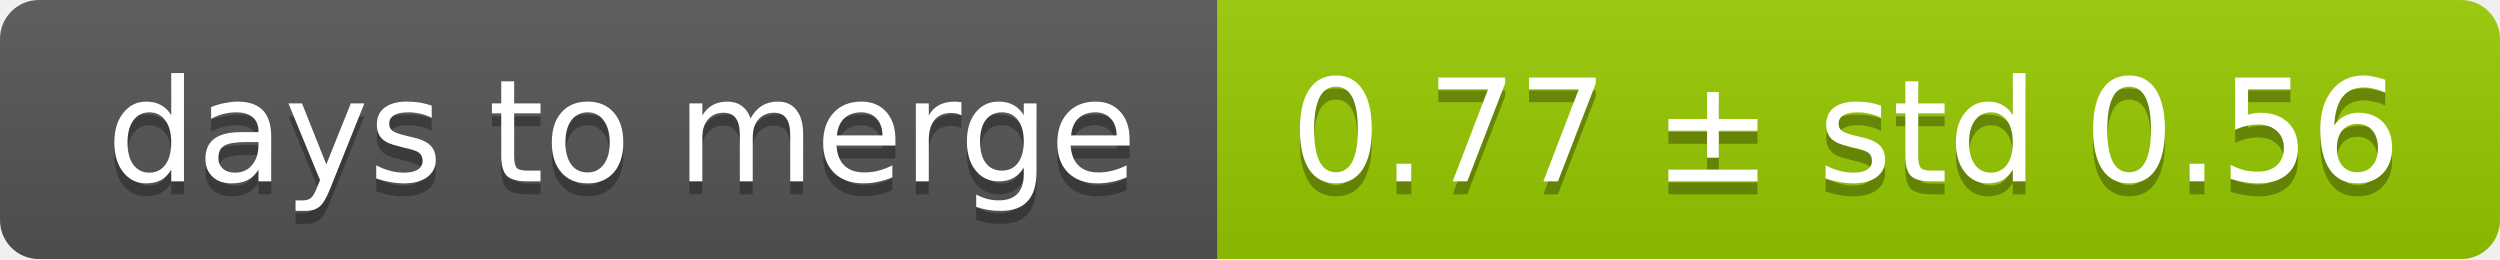
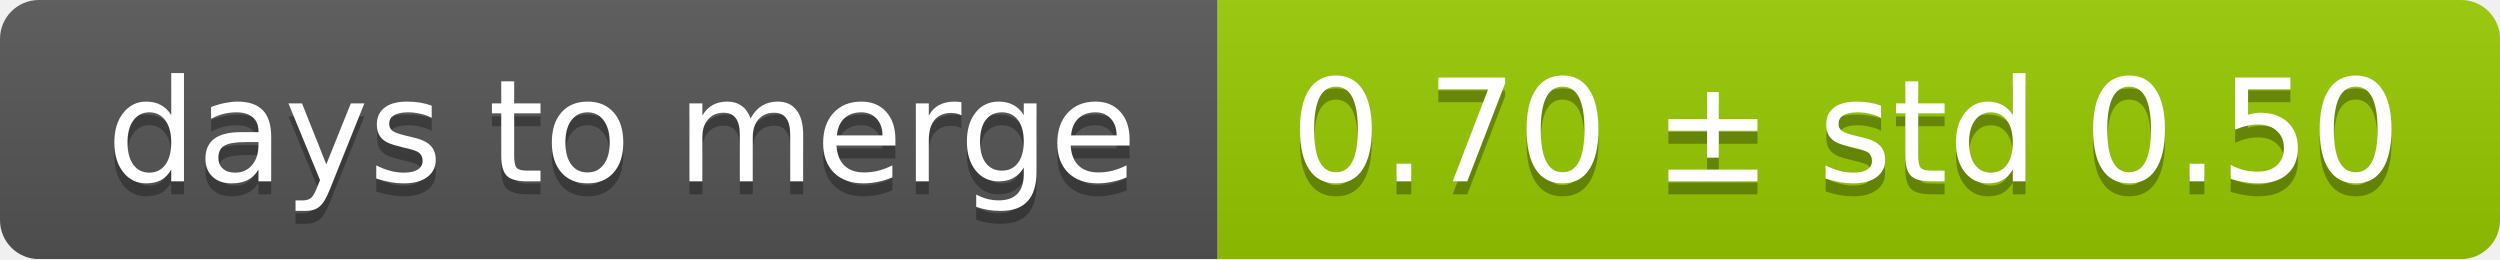
<svg xmlns="http://www.w3.org/2000/svg" width="193" height="20">
  <linearGradient id="smooth" x2="0" y2="100%">
    <stop offset="0" stop-color="#bbb" stop-opacity=".1" />
    <stop offset="1" stop-opacity=".1" />
  </linearGradient>
  <mask id="round">
    <rect width="193" height="20" rx="3" fill="#fff" />
  </mask>
  <g mask="url(#round)">
    <rect width="94" height="20" fill="#555" />
    <rect x="94" width="99" height="20" fill="#97ca00" />
    <rect width="193" height="20" fill="url(#smooth)" />
  </g>
  <g fill="#fff" text-anchor="middle" font-family="DejaVu Sans,Verdana,Geneva,sans-serif" font-size="11">
    <text x="48" y="15" fill="#010101" fill-opacity=".3">days to merge</text>
    <text x="48" y="14">days to merge</text>
-     <text x="142.5" y="15" fill="#010101" fill-opacity=".3">0.77 ± std 0.56</text>
-     <text x="142.5" y="14">0.77 ± std 0.56</text>
+     <text x="142.5" y="15" fill="#010101" fill-opacity=".3">0.70 ± std 0.50</text>
+     <text x="142.5" y="14">0.70 ± std 0.50</text>
  </g>
</svg>
